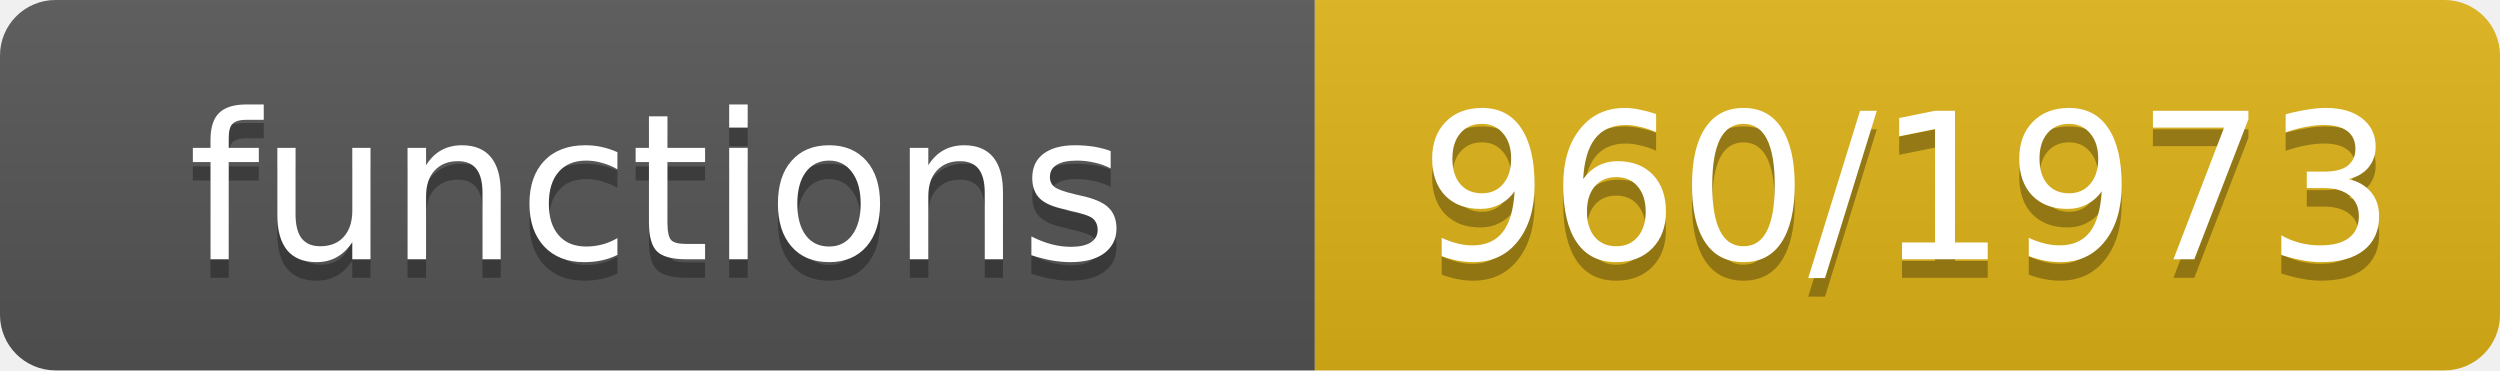
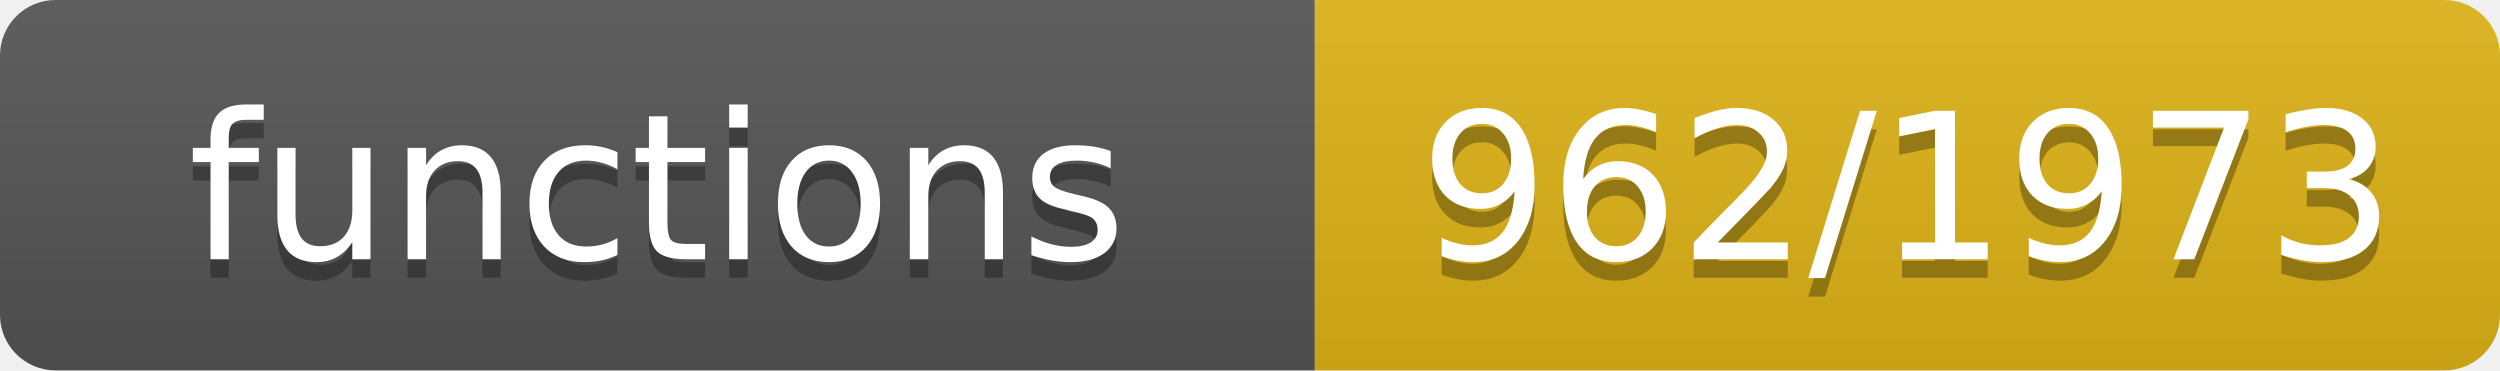
- <svg xmlns="http://www.w3.org/2000/svg" width="135" height="20" role="img" aria-label="functions: 960/1973">
+ <svg xmlns="http://www.w3.org/2000/svg" width="135" height="20" role="img" aria-label="functions: 962/1973">
  <linearGradient id="s" x2="0" y2="100%">
    <stop offset="0" stop-color="#bbb" stop-opacity=".1" />
    <stop offset="1" stop-opacity=".1" />
  </linearGradient>
  <clipPath id="r">
    <rect width="135" height="20" rx="3" fill="#fff" />
  </clipPath>
  <g clip-path="url(#r)">
    <rect width="71" height="20" fill="#555" />
    <rect x="71" width="64" height="20" fill="#dfb317" />
    <rect width="135" height="20" fill="url(#s)" />
  </g>
  <g fill="#fff" text-anchor="middle" font-family="Verdana,Geneva,DejaVu Sans,sans-serif" font-size="11">
    <text x="35.5" y="15" fill="#010101" fill-opacity=".3">functions</text>
    <text x="35.5" y="14">functions</text>
-     <text x="103.0" y="15" fill="#010101" fill-opacity=".3">960/1973</text>
-     <text x="103.0" y="14">960/1973</text>
+     <text x="103.0" y="15" fill="#010101" fill-opacity=".3">962/1973</text>
+     <text x="103.0" y="14">962/1973</text>
  </g>
</svg>
